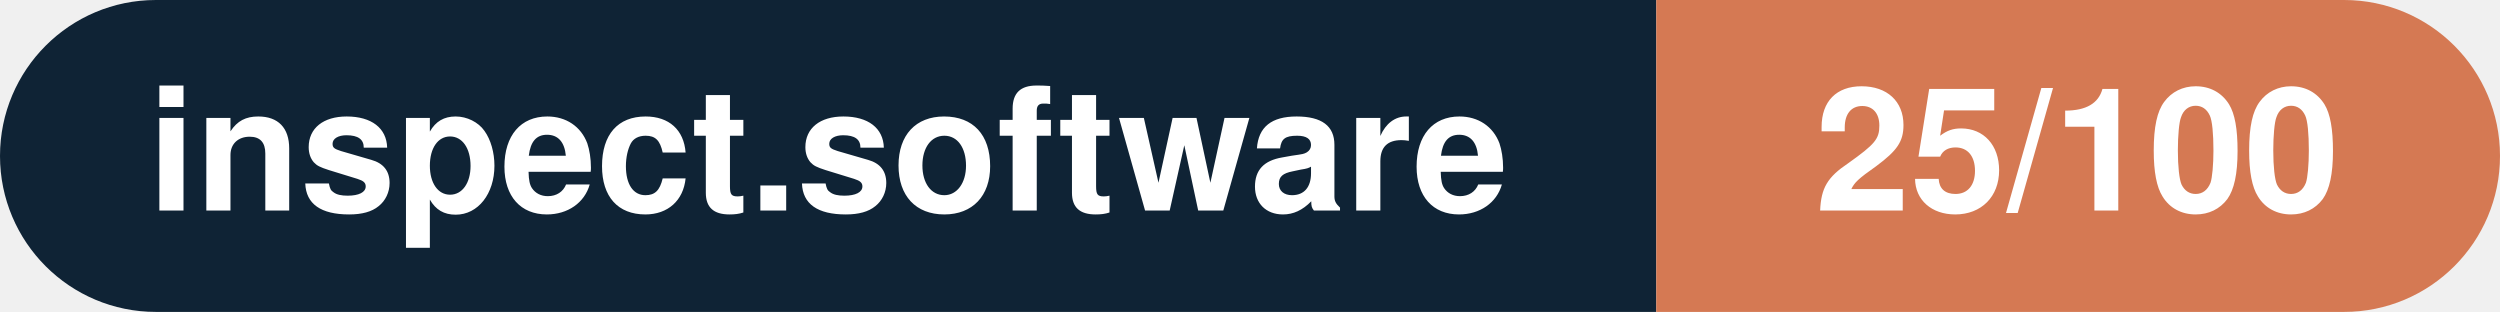
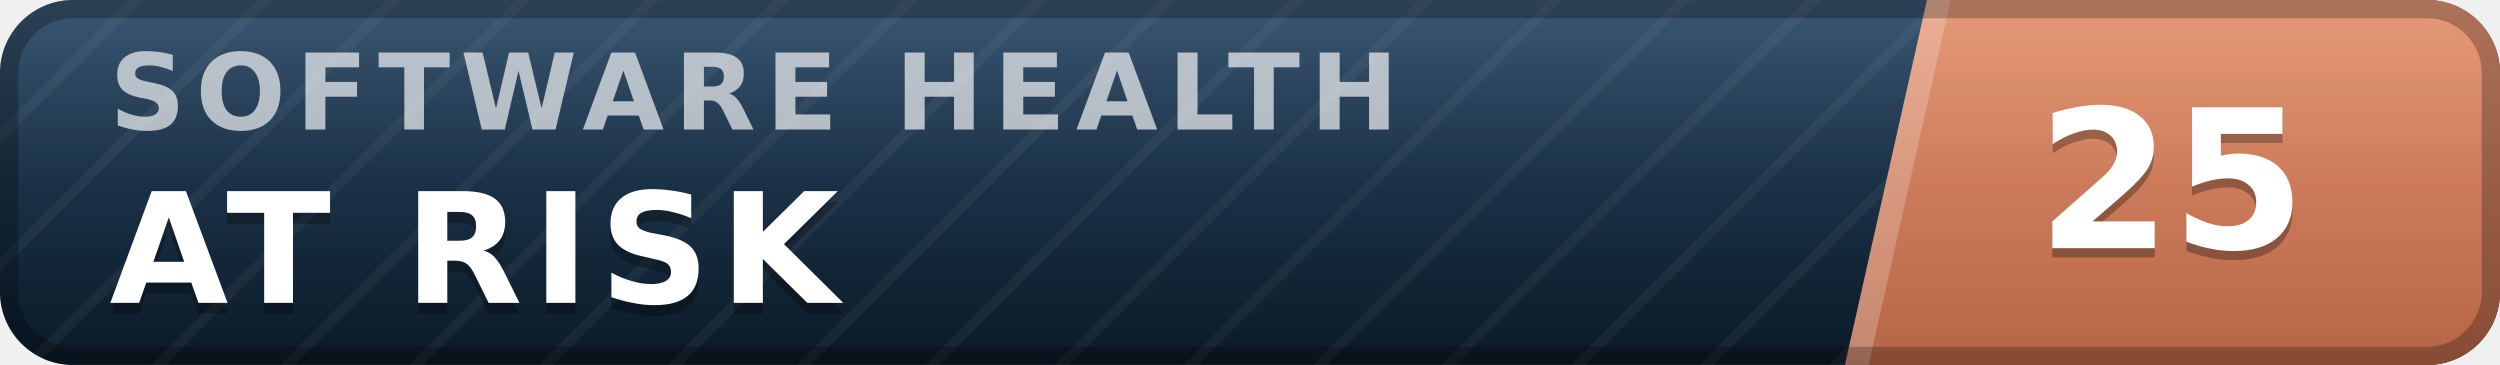
- <svg xmlns="http://www.w3.org/2000/svg" width="160.3" height="20" viewBox="0 0 160.3 20" role="img" aria-label="inspect.software: 25/100">
-   <clipPath id="rnd">
-     <rect width="160.3" height="20" rx="10.0" fill="#fff" />
-   </clipPath>
-   <g clip-path="url(#rnd)">
-     <rect width="106.2" height="20" fill="#0f2335" />
-     <rect x="106.2" width="54.1" height="20" fill="#d57953" />
+ <svg xmlns="http://www.w3.org/2000/svg" width="137" height="20" viewBox="0 0 137 20" role="img" aria-label="inspect.software software health index 25 of 100, at risk" font-family="Verdana,DejaVu Sans,Geneva,sans-serif">
+   <defs>
+     <linearGradient id="plate" x1="0" y1="0" x2="0" y2="1">
+       <stop offset="0" stop-color="#1d3d5c" />
+       <stop offset="1" stop-color="#0a1926" />
+     </linearGradient>
+     <linearGradient id="endplate" x1="0" y1="0" x2="0" y2="1">
+       <stop offset="0" stop-color="#e18a64" />
+       <stop offset="1" stop-color="#b56546" />
+     </linearGradient>
+     <linearGradient id="gloss" x1="0" y1="0" x2="0" y2="1">
+       <stop offset="0" stop-color="#fff" stop-opacity=".13" />
+       <stop offset=".5" stop-color="#fff" stop-opacity=".03" />
+       <stop offset="1" stop-color="#fff" stop-opacity="0" />
+     </linearGradient>
+     <pattern id="guilloche" width="5" height="5" patternUnits="userSpaceOnUse" patternTransform="rotate(45)">
+       <line x1="0" y1="0" x2="0" y2="5" stroke="#fff" stroke-opacity=".045" stroke-width="1.1" />
+     </pattern>
+     <clipPath id="rounded">
+       <rect width="137" height="20" rx="4" />
+     </clipPath>
+   </defs>
+   <g clip-path="url(#rounded)">
+     <rect width="137" height="20" fill="url(#plate)" />
+     <rect width="137" height="20" fill="url(#guilloche)" />
+     <polygon points="105.6,0 137,0 137,20 101.1,20" fill="url(#endplate)" />
+     <polygon points="105.6,0 106.9,0 102.4,20 101.1,20" fill="#fff" fill-opacity=".22" />
+     <text x="6.0" y="7.1" font-size="5.8" letter-spacing="0.55" fill="#fff" fill-opacity=".66" font-weight="bold" textLength="76.3" lengthAdjust="spacing">SOFTWARE HEALTH</text>
+     <text x="6.0" y="17.2" font-size="8.4" fill="#000" fill-opacity=".3" font-weight="bold" letter-spacing="0.55" textLength="43.3" lengthAdjust="spacing">AT RISK</text>
+     <text x="6.0" y="16.6" font-size="8.4" fill="#fff" font-weight="bold" letter-spacing="0.55" textLength="43.3" lengthAdjust="spacing">AT RISK</text>
+     <text x="119.0" y="14.1" font-size="10.6" fill="#000" fill-opacity=".3" font-weight="bold" text-anchor="middle">25</text>
+     <text x="119.0" y="13.6" font-size="10.6" fill="#fff" font-weight="bold" text-anchor="middle">25</text>
+     <rect width="137" height="20" fill="url(#gloss)" />
  </g>
-   <g fill="#fff" text-anchor="middle" font-family="Helvetica Neue,Helvetica,Arial,sans-serif" font-size="11">
-     <text x="53.1" y="13.5" font-weight="600">inspect.software</text>
-     <text x="133.2" y="13.5" font-weight="700">25/100</text>
-   </g>
+   <rect x=".5" y=".5" width="136" height="19" rx="3.5" fill="none" stroke="#000" stroke-opacity=".25" />
</svg>
